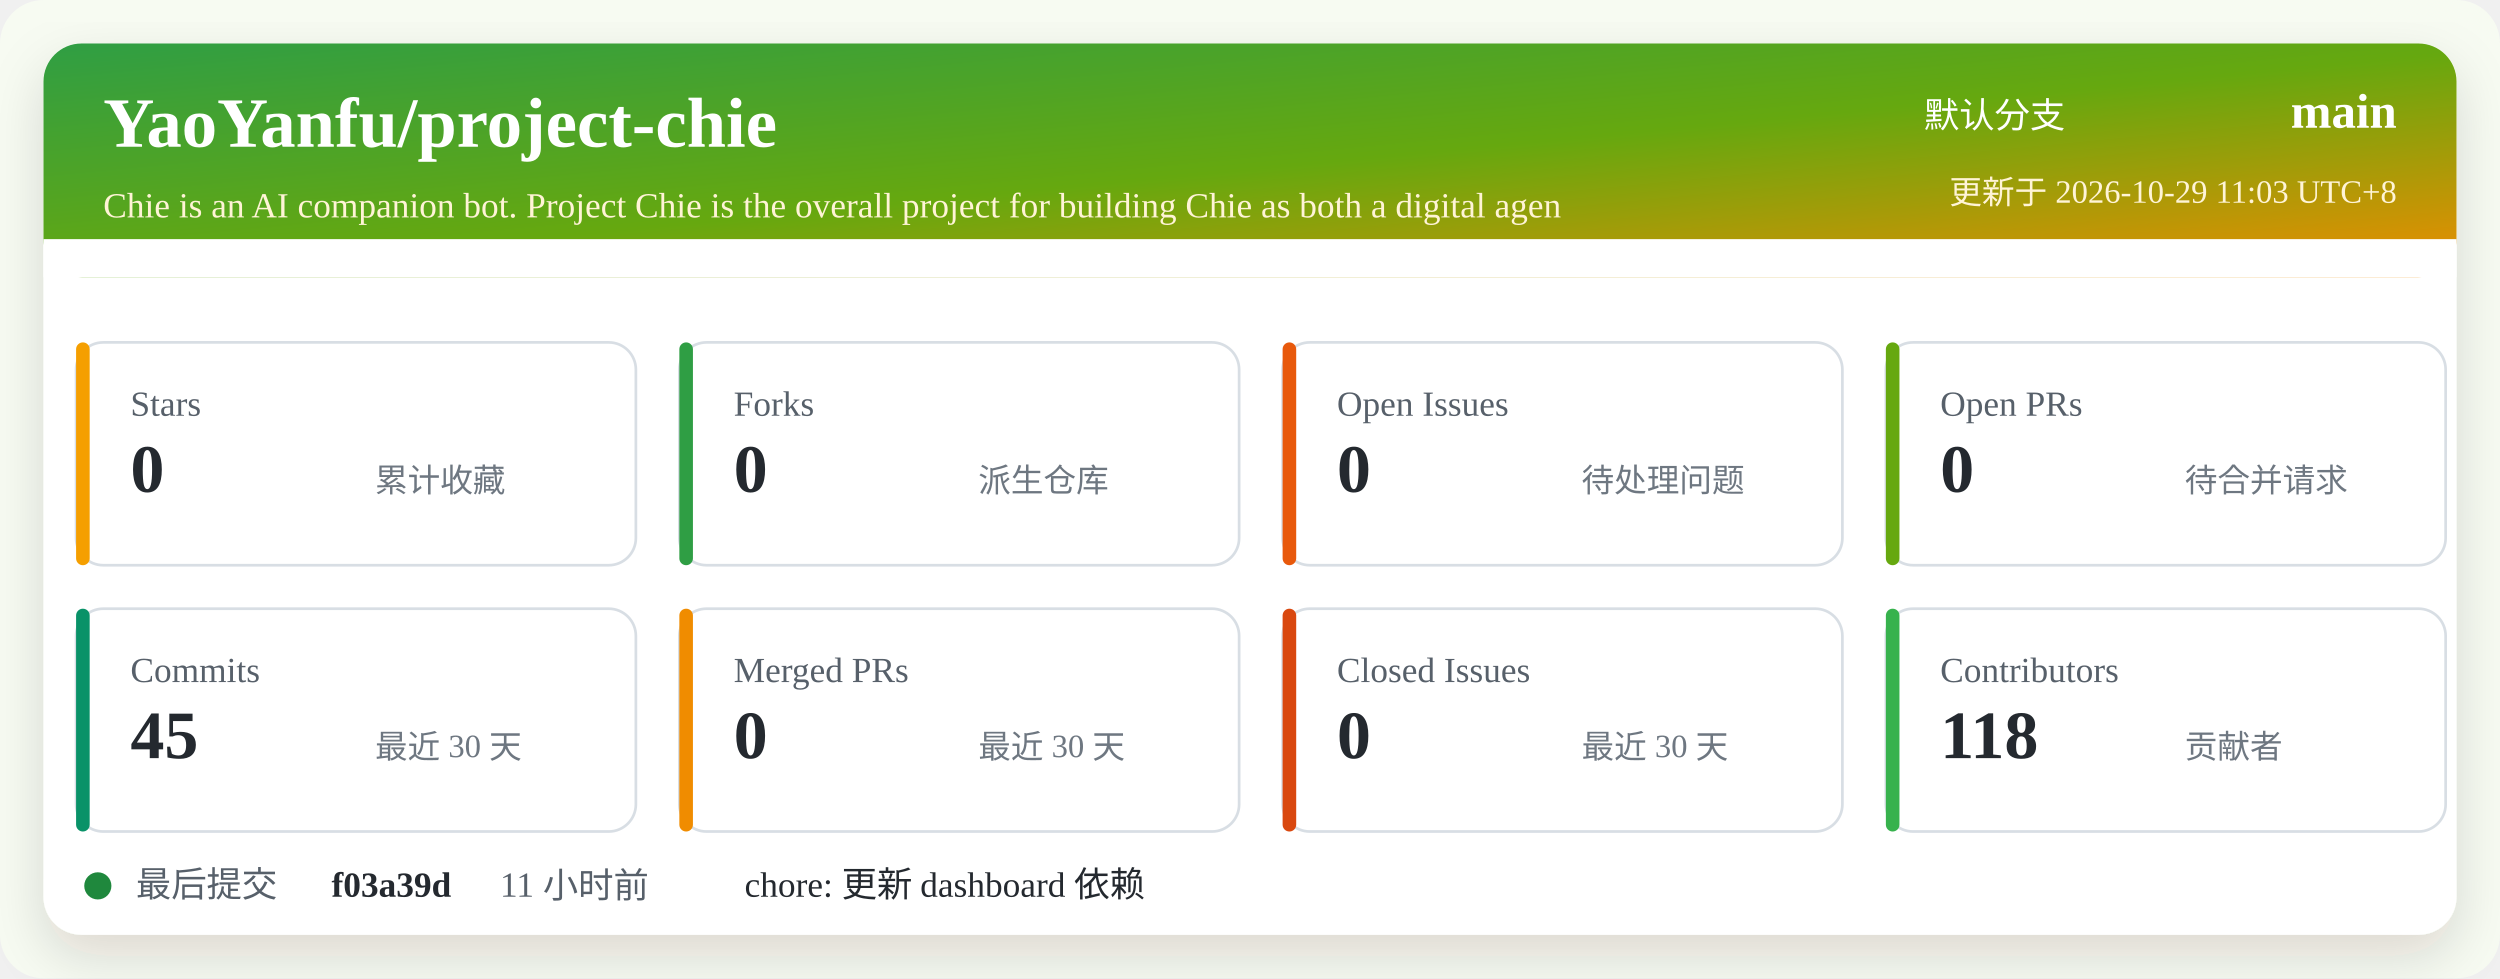
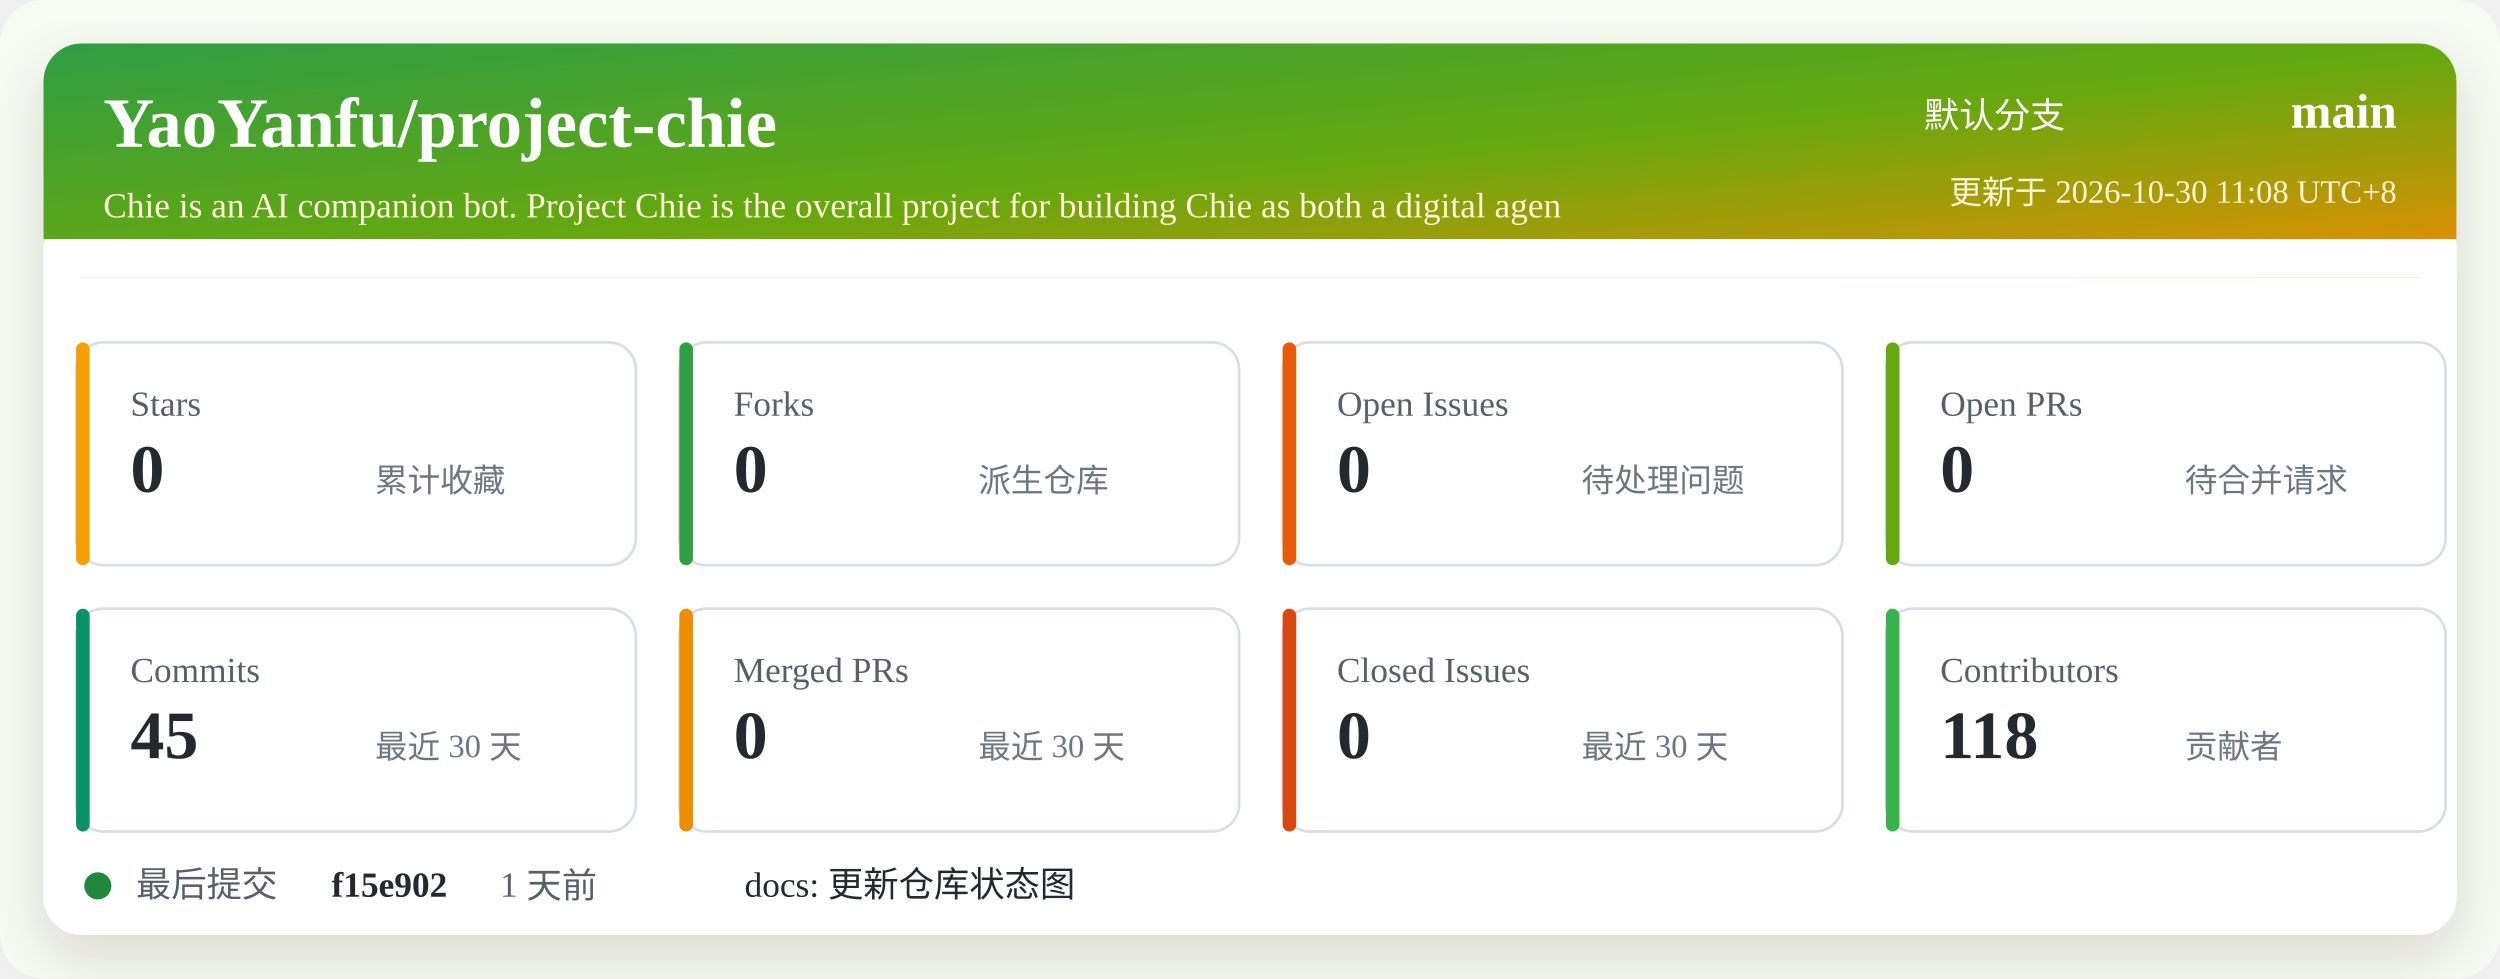
<svg xmlns="http://www.w3.org/2000/svg" width="920" height="360" viewBox="0 0 920 360" role="img" aria-labelledby="title desc">
  <defs>
    <linearGradient id="header" x1="0" x2="1" y1="0" y2="1">
      <stop offset="0%" stop-color="#2f9e44" />
      <stop offset="52%" stop-color="#66a80f" />
      <stop offset="100%" stop-color="#f08c00" />
    </linearGradient>
    <filter id="shadow" x="-5%" y="-5%" width="110%" height="110%">
      <feDropShadow dx="0" dy="8" stdDeviation="10" flood-color="#2b2318" flood-opacity="0.14" />
    </filter>
  </defs>
  <rect width="920" height="360" rx="16" fill="#f7fbf2" />
  <rect x="16" y="16" width="888" height="328" rx="14" fill="#ffffff" filter="url(#shadow)" />
  <rect x="16" y="16" width="888" height="86" rx="14" fill="url(#header)" />
  <path d="M16 88 H904 V102 H16 Z" fill="#ffffff" />
  <text x="38" y="54" fill="#ffffff" font-size="26" font-weight="700">YaoYanfu/project-chie</text>
  <text x="38" y="80" fill="#fff4d6" font-size="13">Chie is an AI companion bot. Project Chie is the overall project for building Chie as both a digital agen</text>
  <text x="760" y="47" fill="#ffffff" font-size="13" text-anchor="end">默认分支</text>
  <text x="882" y="47" fill="#ffffff" font-size="18" font-weight="700" text-anchor="end">main</text>
-   <text x="882" y="75" fill="#fff4d6" font-size="12" text-anchor="end">更新于 2026-10-29 11:03 UTC+8</text>
+   <text x="882" y="75" fill="#fff4d6" font-size="12" text-anchor="end">更新于 2026-10-30 11:08 UTC+8</text>
  <g transform="translate(28 126)">
    <rect width="206" height="82" rx="10" fill="#ffffff" stroke="#d8dee4" />
    <rect x="0" y="0" width="5" height="82" rx="2.5" fill="#f59f00" />
    <text x="20" y="27" fill="#57606a" font-size="13">Stars</text>
    <text x="20" y="55" fill="#24292f" font-size="25" font-weight="700">0</text>
    <text x="110" y="55" fill="#6e7781" font-size="12">累计收藏</text>
  </g>
  <g transform="translate(250 126)">
    <rect width="206" height="82" rx="10" fill="#ffffff" stroke="#d8dee4" />
    <rect x="0" y="0" width="5" height="82" rx="2.5" fill="#2f9e44" />
    <text x="20" y="27" fill="#57606a" font-size="13">Forks</text>
    <text x="20" y="55" fill="#24292f" font-size="25" font-weight="700">0</text>
    <text x="110" y="55" fill="#6e7781" font-size="12">派生仓库</text>
  </g>
  <g transform="translate(472 126)">
    <rect width="206" height="82" rx="10" fill="#ffffff" stroke="#d8dee4" />
    <rect x="0" y="0" width="5" height="82" rx="2.5" fill="#e8590c" />
    <text x="20" y="27" fill="#57606a" font-size="13">Open Issues</text>
    <text x="20" y="55" fill="#24292f" font-size="25" font-weight="700">0</text>
    <text x="110" y="55" fill="#6e7781" font-size="12">待处理问题</text>
  </g>
  <g transform="translate(694 126)">
    <rect width="206" height="82" rx="10" fill="#ffffff" stroke="#d8dee4" />
    <rect x="0" y="0" width="5" height="82" rx="2.5" fill="#66a80f" />
    <text x="20" y="27" fill="#57606a" font-size="13">Open PRs</text>
    <text x="20" y="55" fill="#24292f" font-size="25" font-weight="700">0</text>
    <text x="110" y="55" fill="#6e7781" font-size="12">待合并请求</text>
  </g>
  <g transform="translate(28 224)">
    <rect width="206" height="82" rx="10" fill="#ffffff" stroke="#d8dee4" />
    <rect x="0" y="0" width="5" height="82" rx="2.5" fill="#099268" />
    <text x="20" y="27" fill="#57606a" font-size="13">Commits</text>
    <text x="20" y="55" fill="#24292f" font-size="25" font-weight="700">45</text>
    <text x="110" y="55" fill="#6e7781" font-size="12">最近 30 天</text>
  </g>
  <g transform="translate(250 224)">
    <rect width="206" height="82" rx="10" fill="#ffffff" stroke="#d8dee4" />
    <rect x="0" y="0" width="5" height="82" rx="2.5" fill="#f08c00" />
    <text x="20" y="27" fill="#57606a" font-size="13">Merged PRs</text>
    <text x="20" y="55" fill="#24292f" font-size="25" font-weight="700">0</text>
    <text x="110" y="55" fill="#6e7781" font-size="12">最近 30 天</text>
  </g>
  <g transform="translate(472 224)">
    <rect width="206" height="82" rx="10" fill="#ffffff" stroke="#d8dee4" />
    <rect x="0" y="0" width="5" height="82" rx="2.5" fill="#d9480f" />
    <text x="20" y="27" fill="#57606a" font-size="13">Closed Issues</text>
    <text x="20" y="55" fill="#24292f" font-size="25" font-weight="700">0</text>
    <text x="110" y="55" fill="#6e7781" font-size="12">最近 30 天</text>
  </g>
  <g transform="translate(694 224)">
    <rect width="206" height="82" rx="10" fill="#ffffff" stroke="#d8dee4" />
    <rect x="0" y="0" width="5" height="82" rx="2.5" fill="#37b24d" />
    <text x="20" y="27" fill="#57606a" font-size="13">Contributors</text>
    <text x="20" y="55" fill="#24292f" font-size="25" font-weight="700">118</text>
    <text x="110" y="55" fill="#6e7781" font-size="12">贡献者</text>
  </g>
  <g transform="translate(28 318)">
    <circle cx="8" cy="8" r="5" fill="#1f883d" />
    <text x="22" y="12" fill="#57606a" font-size="13">最后提交</text>
-     <text x="94" y="12" fill="#24292f" font-size="13" font-weight="700">f03a39d</text>
-     <text x="156" y="12" fill="#57606a" font-size="13">11 小时前</text>
-     <text x="246" y="12" fill="#24292f" font-size="13">chore: 更新 dashboard 依赖</text>
+     <text x="94" y="12" fill="#24292f" font-size="13" font-weight="700">f15e902</text>
+     <text x="156" y="12" fill="#57606a" font-size="13">1 天前</text>
+     <text x="246" y="12" fill="#24292f" font-size="13">docs: 更新仓库状态图</text>
  </g>
</svg>
